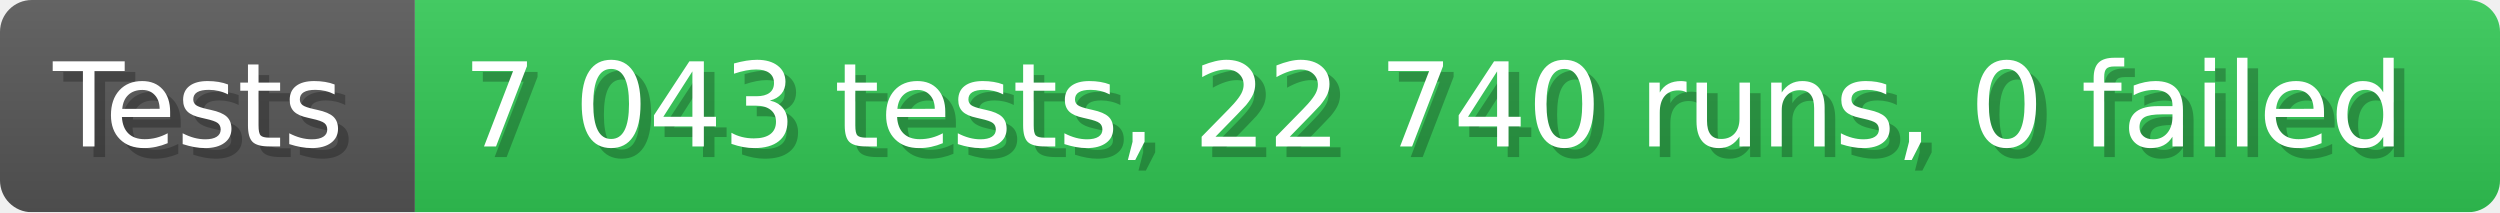
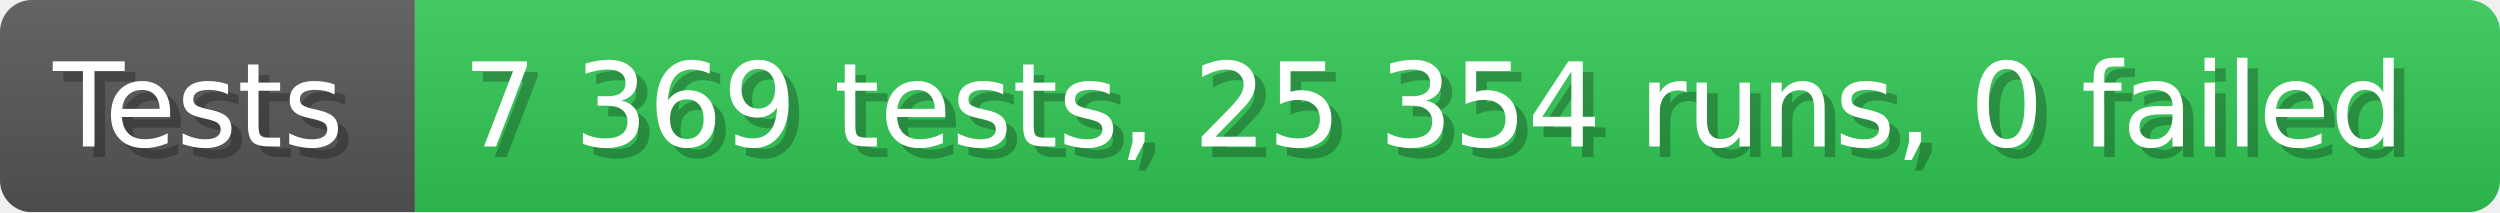
- <svg xmlns="http://www.w3.org/2000/svg" width="235.6" height="20" viewBox="0 0 2356 200" role="img" aria-label="Tests: 7 043 tests, 22 740 runs, 0 failed">
+ <svg xmlns="http://www.w3.org/2000/svg" width="235.6" height="20" viewBox="0 0 2356 200" role="img" aria-label="Tests: 7 369 tests, 25 354 runs, 0 failed">
  <linearGradient id="a" x2="0" y2="100%">
    <stop offset="0" stop-opacity=".1" stop-color="#EEE" />
    <stop offset="1" stop-opacity=".1" />
  </linearGradient>
  <mask id="m">
    <rect width="2356" height="200" rx="30" fill="#FFF" />
  </mask>
  <g mask="url(#m)">
    <rect width="391" height="200" fill="#555" />
    <rect width="1965" height="200" fill="#31c653" x="391" />
    <rect width="2356" height="200" fill="url(#a)" />
  </g>
  <g aria-hidden="true" fill="#fff" text-anchor="start" font-family="Verdana,DejaVu Sans,sans-serif" font-size="110">
    <text x="60" y="148" textLength="291" fill="#000" opacity="0.25">Tests</text>
    <text x="50" y="138" textLength="291">Tests</text>
-     <text x="446" y="148" textLength="1865" fill="#000" opacity="0.25">7 043 tests, 22 740 runs, 0 failed</text>
-     <text x="436" y="138" textLength="1865">7 043 tests, 22 740 runs, 0 failed</text>
+     <text x="446" y="148" textLength="1865" fill="#000" opacity="0.25">7 369 tests, 25 354 runs, 0 failed</text>
+     <text x="436" y="138" textLength="1865">7 369 tests, 25 354 runs, 0 failed</text>
  </g>
</svg>
